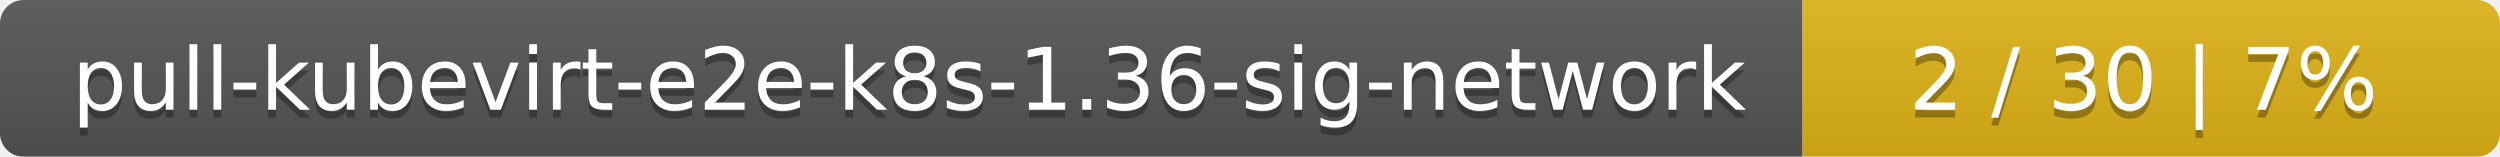
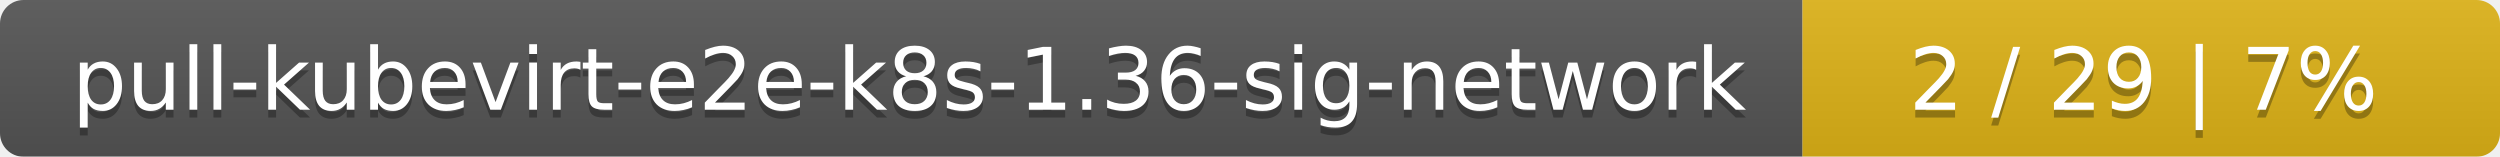
<svg xmlns="http://www.w3.org/2000/svg" width="319" height="20">
  <linearGradient id="smooth" x2="0" y2="100%">
    <stop offset="0" stop-color="#bbb" stop-opacity=".1" />
    <stop offset="1" stop-opacity=".1" />
  </linearGradient>
  <mask id="round">
    <rect width="319" height="20" rx="3" fill="#fff" />
  </mask>
  <g mask="url(#round)">
    <rect width="230" height="20" fill="#555" />
    <rect x="230" width="89" height="20" fill="#dfb317" />
    <rect width="319" height="20" fill="url(#smooth)" />
  </g>
  <g fill="#fff" text-anchor="middle" font-family="DejaVu Sans,Verdana,Geneva,sans-serif" font-size="11">
    <text x="116" y="15" fill="#010101" fill-opacity=".3">pull-kubevirt-e2e-k8s-1.36-sig-network</text>
    <text x="116" y="14">pull-kubevirt-e2e-k8s-1.36-sig-network</text>
-     <text x="273.5" y="15" fill="#010101" fill-opacity=".3">2 / 30    |    7%</text>
-     <text x="273.5" y="14">2 / 30    |    7%</text>
+     <text x="273.5" y="15" fill="#010101" fill-opacity=".3">2 / 29    |    7%</text>
+     <text x="273.5" y="14">2 / 29    |    7%</text>
  </g>
</svg>
